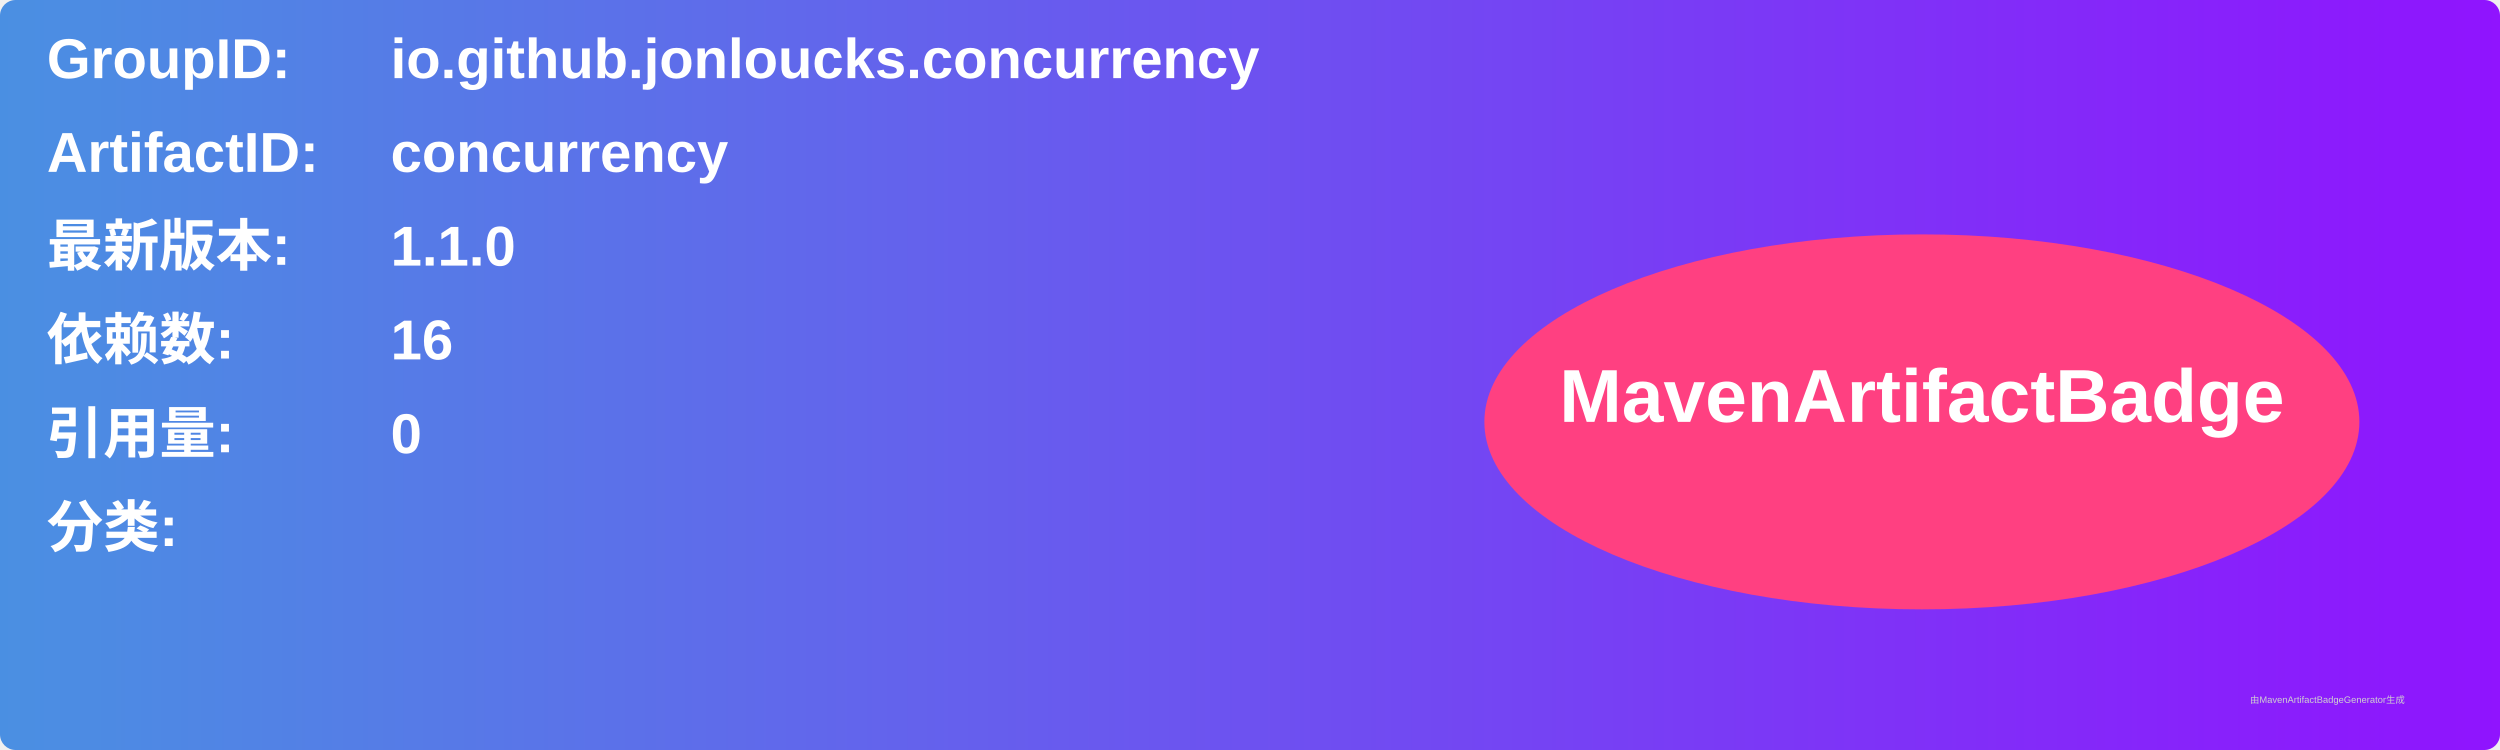
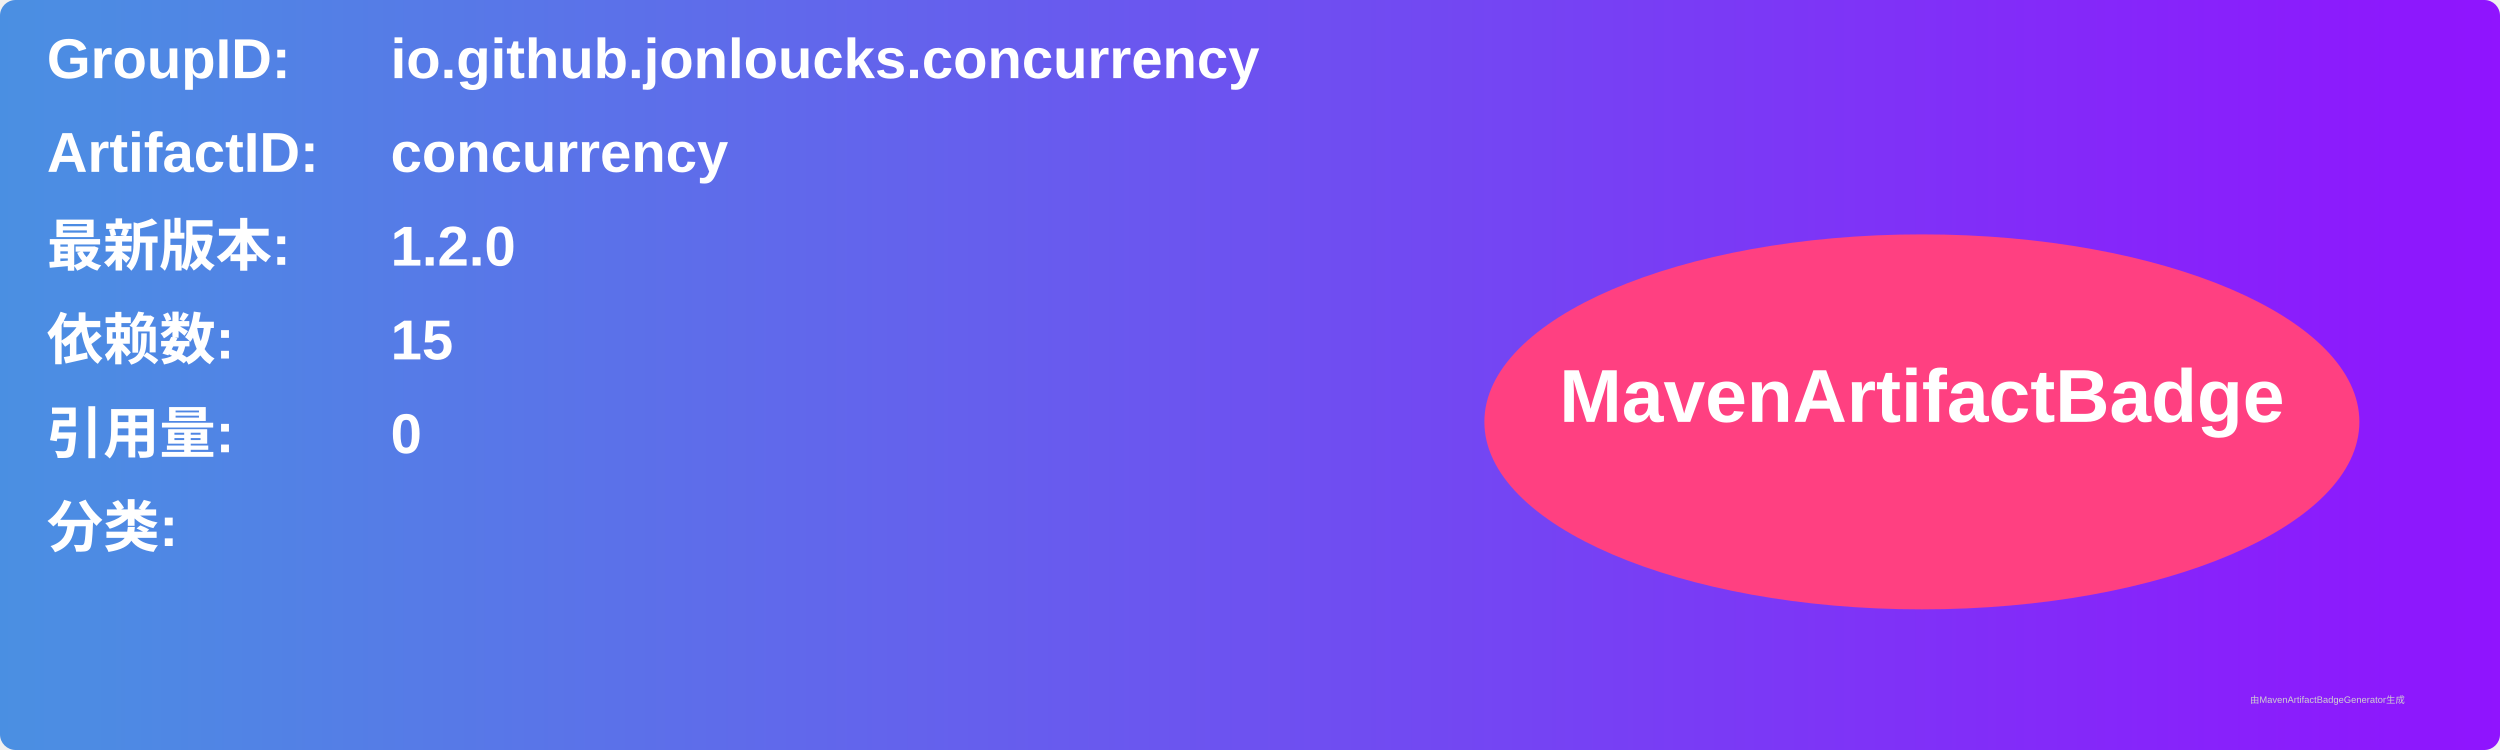
<svg xmlns="http://www.w3.org/2000/svg" width="800" height="240" viewBox="0 0 800 240">
  <linearGradient id="grad" x1="0%" y1="0%" x2="100%" y2="0%">
    <stop offset="0%" stop-color="#4a90e2" />
    <stop offset="100%" stop-color="#9013fe" />
  </linearGradient>
  <rect width="100%" height="100%" rx="5" ry="5" fill="url(#grad)" />
  <g transform="translate(15, 15)">
    <text x="0" y="10" font-family="Arial" font-size="18" fill="white" font-weight="bold" width="260">GroupID:</text>
    <text x="110" y="10" font-family="Arial" font-size="18" fill="white" font-weight="bold" width="460">io.github.jonloucks.concurrency</text>
    <text x="0" y="40" font-family="Arial" font-size="18" fill="white" font-weight="bold" width="260">ArtifactID:</text>
    <text x="110" y="40" font-family="Arial" font-size="18" fill="white" font-weight="bold" width="460">concurrency</text>
    <text x="0" y="70" font-family="Arial" font-size="18" fill="white" font-weight="bold">最新版本:</text>
    <text x="110" y="70" font-family="Arial" font-size="18" fill="white" font-weight="bold">
-       <tspan font-weight="bold">1.1.0</tspan>
+       <tspan font-weight="bold">1.2.0</tspan>
    </text>
    <text x="0" y="100" font-family="Arial" font-size="18" fill="white" font-weight="bold">依赖数: </text>
    <text x="110" y="100" font-family="Arial" font-size="18" fill="white">
-       <tspan font-weight="bold">16</tspan>
+       <tspan font-weight="bold">15</tspan>
    </text>
    <text x="0" y="130" font-family="Arial" font-size="18" fill="white" font-weight="bold">引用量: </text>
    <text x="110" y="130" font-family="Arial" font-size="18" fill="white">
      <tspan font-weight="bold">0</tspan>
    </text>
    <text x="0" y="160" font-family="Arial" font-size="18" fill="white" font-weight="bold">分类:</text>
    <text x="10" y="190" font-family="Arial" font-size="10" fill="white">
      <tspan font-weight="bold" />
    </text>
    <ellipse cx="600" cy="120" rx="140" ry="60" fill="#ff4081" />
    <text x="600" y="120" text-anchor="middle" font-family="Arial" font-size="24" fill="white" font-weight="bold">MavenArtifactBadge</text>
  </g>
  <text x="720" y="225" font-family="Arial" font-size="3" fill="#d0d0d0">由MavenArtifactBadgeGenerator生成</text>
</svg>
